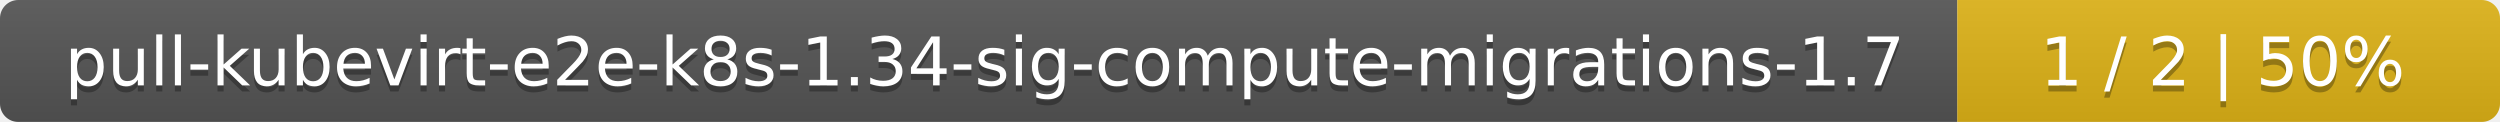
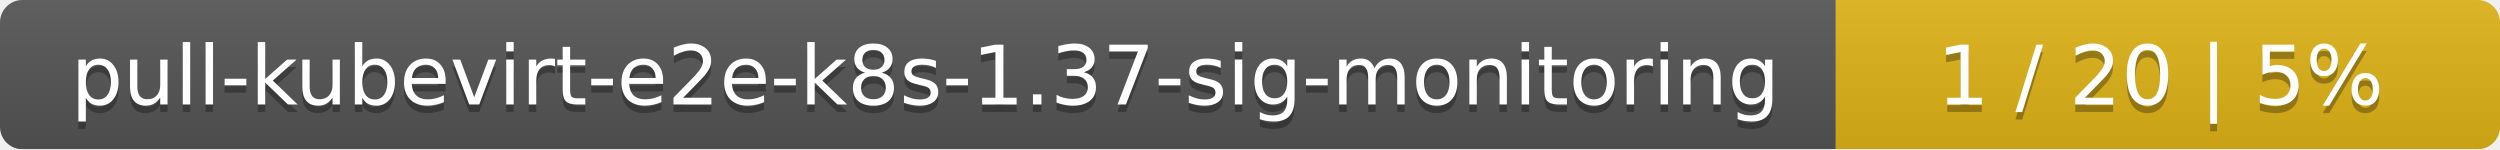
- <svg xmlns="http://www.w3.org/2000/svg" width="410" height="20">
+ <svg xmlns="http://www.w3.org/2000/svg" width="335" height="20">
  <linearGradient id="smooth" x2="0" y2="100%">
    <stop offset="0" stop-color="#bbb" stop-opacity=".1" />
    <stop offset="1" stop-opacity=".1" />
  </linearGradient>
  <mask id="round">
-     <rect width="410" height="20" rx="3" fill="#fff" />
+     <rect width="335" height="20" rx="3" fill="#fff" />
  </mask>
  <g mask="url(#round)">
-     <rect width="321" height="20" fill="#555" />
-     <rect x="321" width="89" height="20" fill="#dfb317" />
-     <rect width="410" height="20" fill="url(#smooth)" />
+     <rect width="246" height="20" fill="#555" />
+     <rect x="246" width="89" height="20" fill="#dfb317" />
+     <rect width="335" height="20" fill="url(#smooth)" />
  </g>
  <g fill="#fff" text-anchor="middle" font-family="DejaVu Sans,Verdana,Geneva,sans-serif" font-size="11">
-     <text x="161.5" y="15" fill="#010101" fill-opacity=".3">pull-kubevirt-e2e-k8s-1.34-sig-compute-migrations-1.7</text>
-     <text x="161.5" y="14">pull-kubevirt-e2e-k8s-1.34-sig-compute-migrations-1.7</text>
-     <text x="364.5" y="15" fill="#010101" fill-opacity=".3">1 / 2    |    50%</text>
-     <text x="364.5" y="14">1 / 2    |    50%</text>
+     <text x="124" y="15" fill="#010101" fill-opacity=".3">pull-kubevirt-e2e-k8s-1.37-sig-monitoring</text>
+     <text x="124" y="14">pull-kubevirt-e2e-k8s-1.37-sig-monitoring</text>
+     <text x="289.5" y="15" fill="#010101" fill-opacity=".3">1 / 20    |    5%</text>
+     <text x="289.5" y="14">1 / 20    |    5%</text>
  </g>
</svg>
